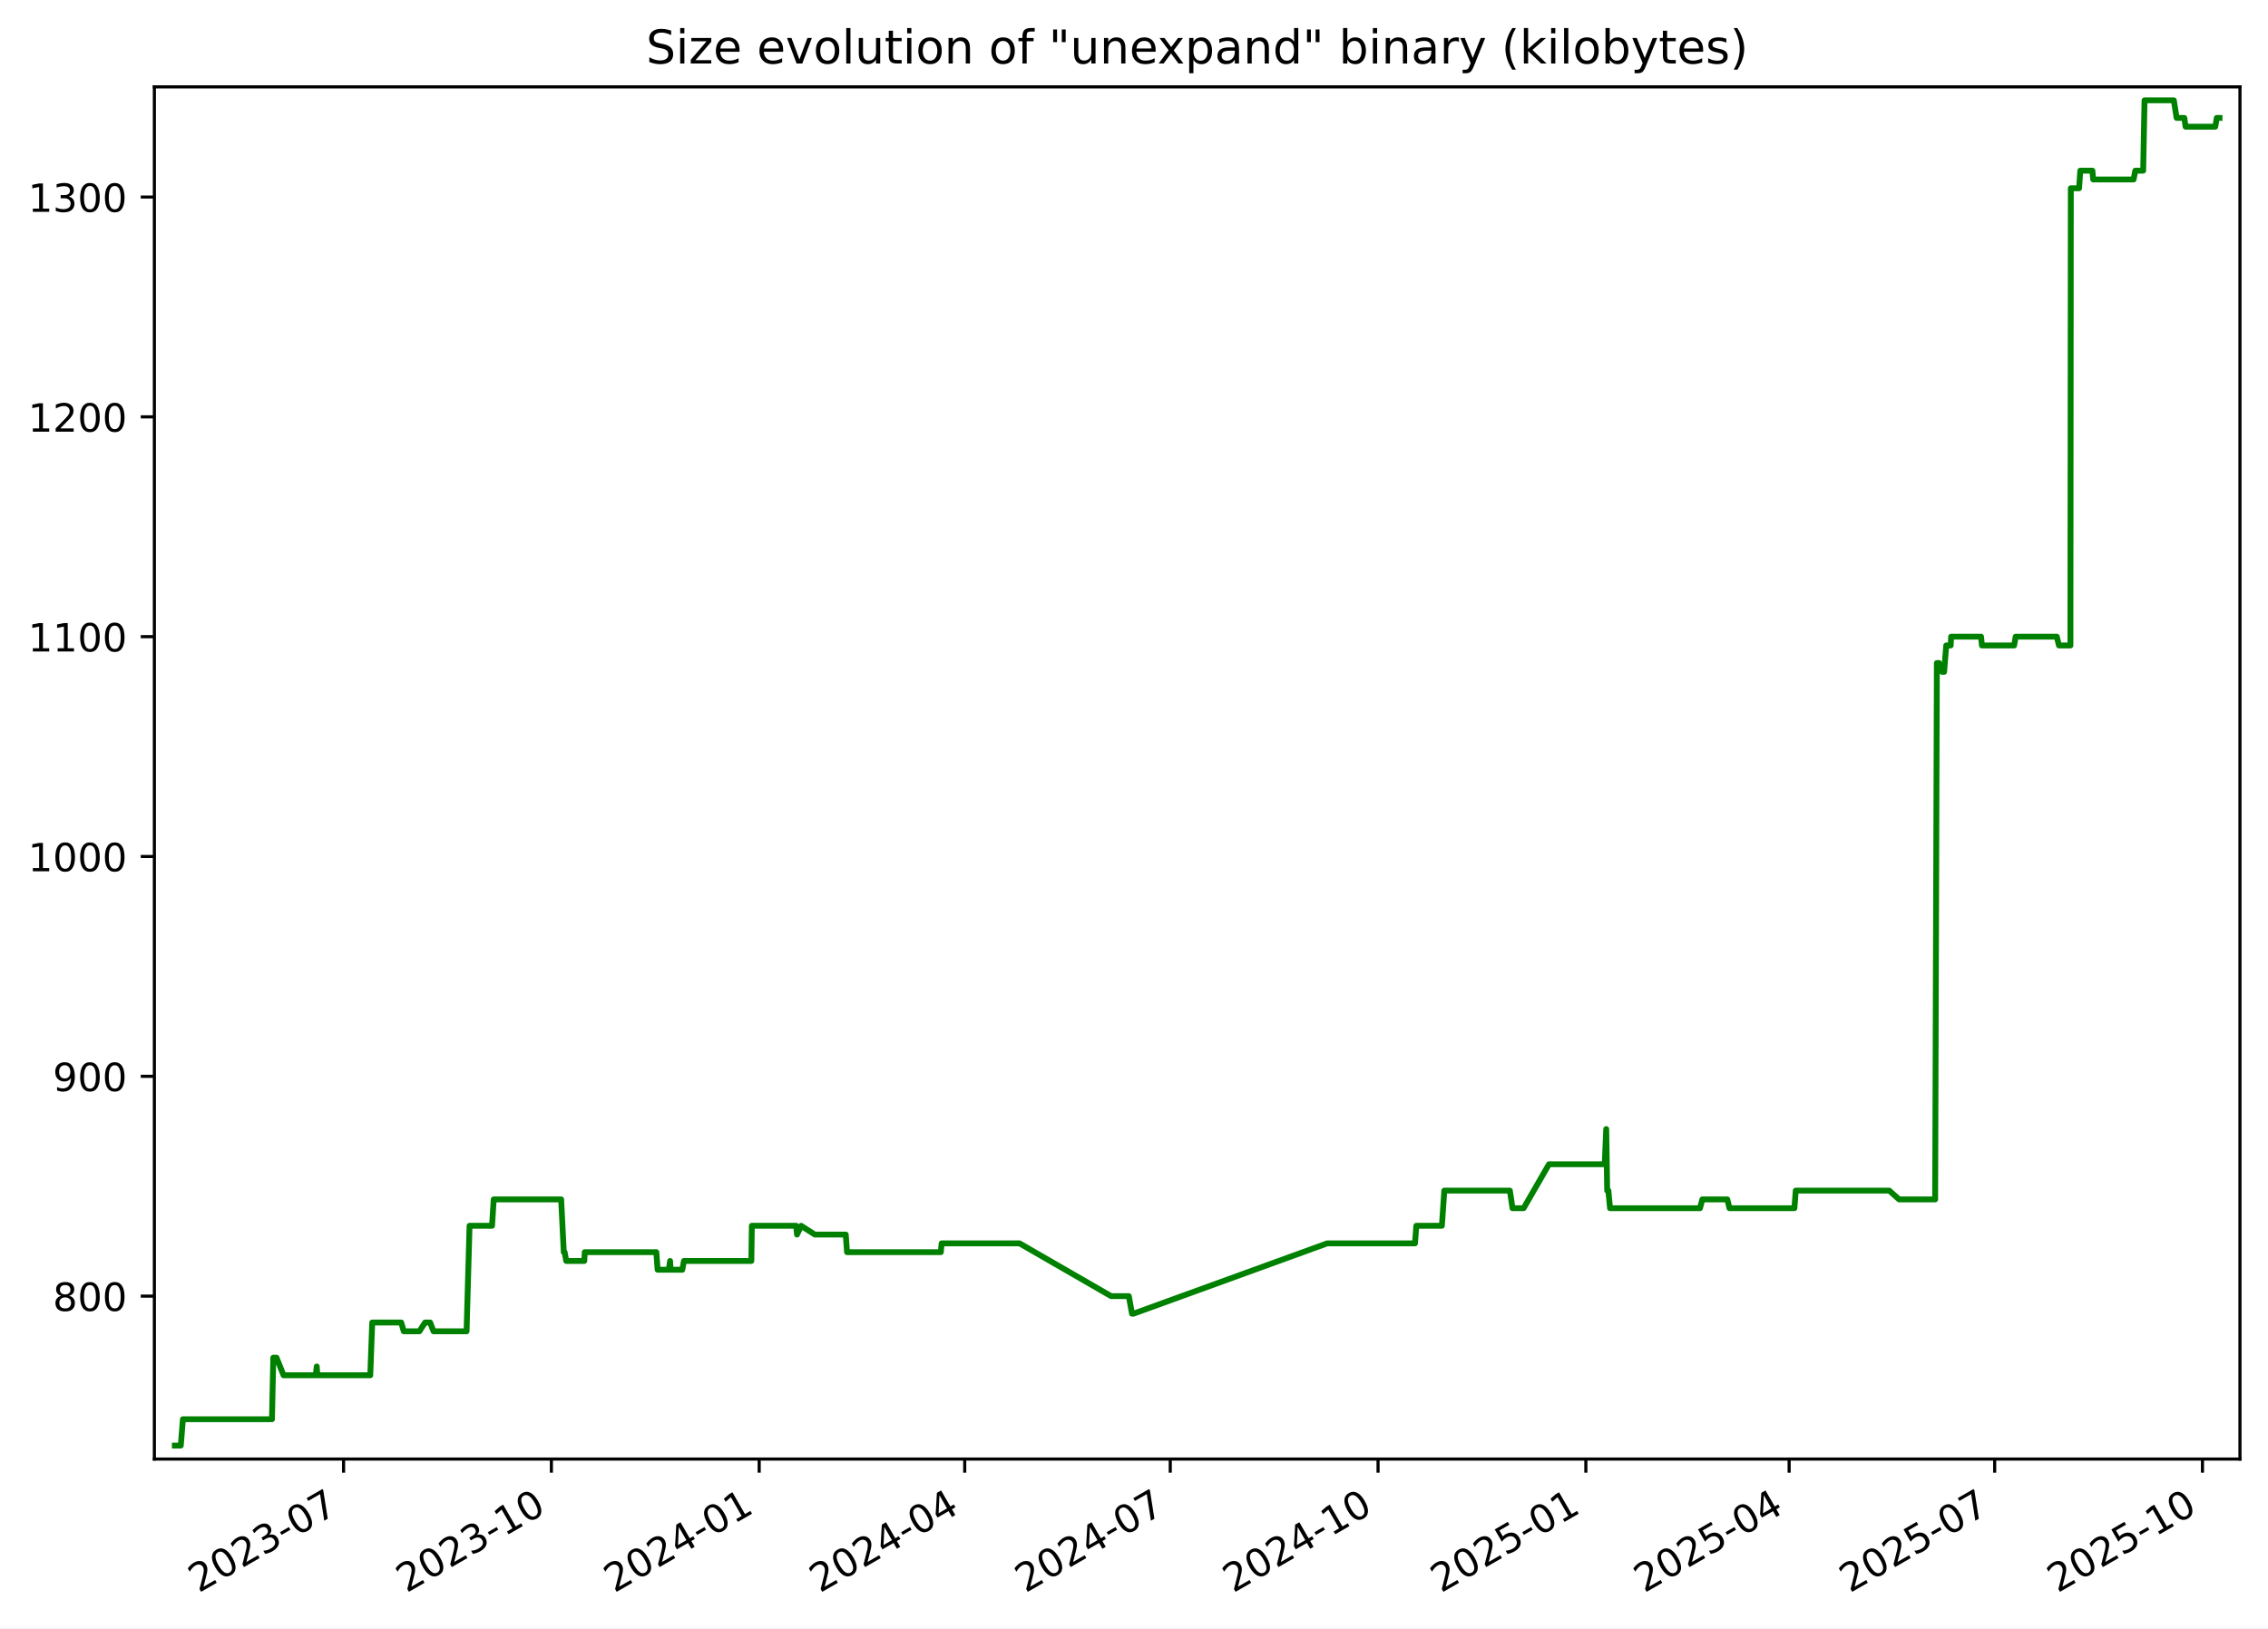
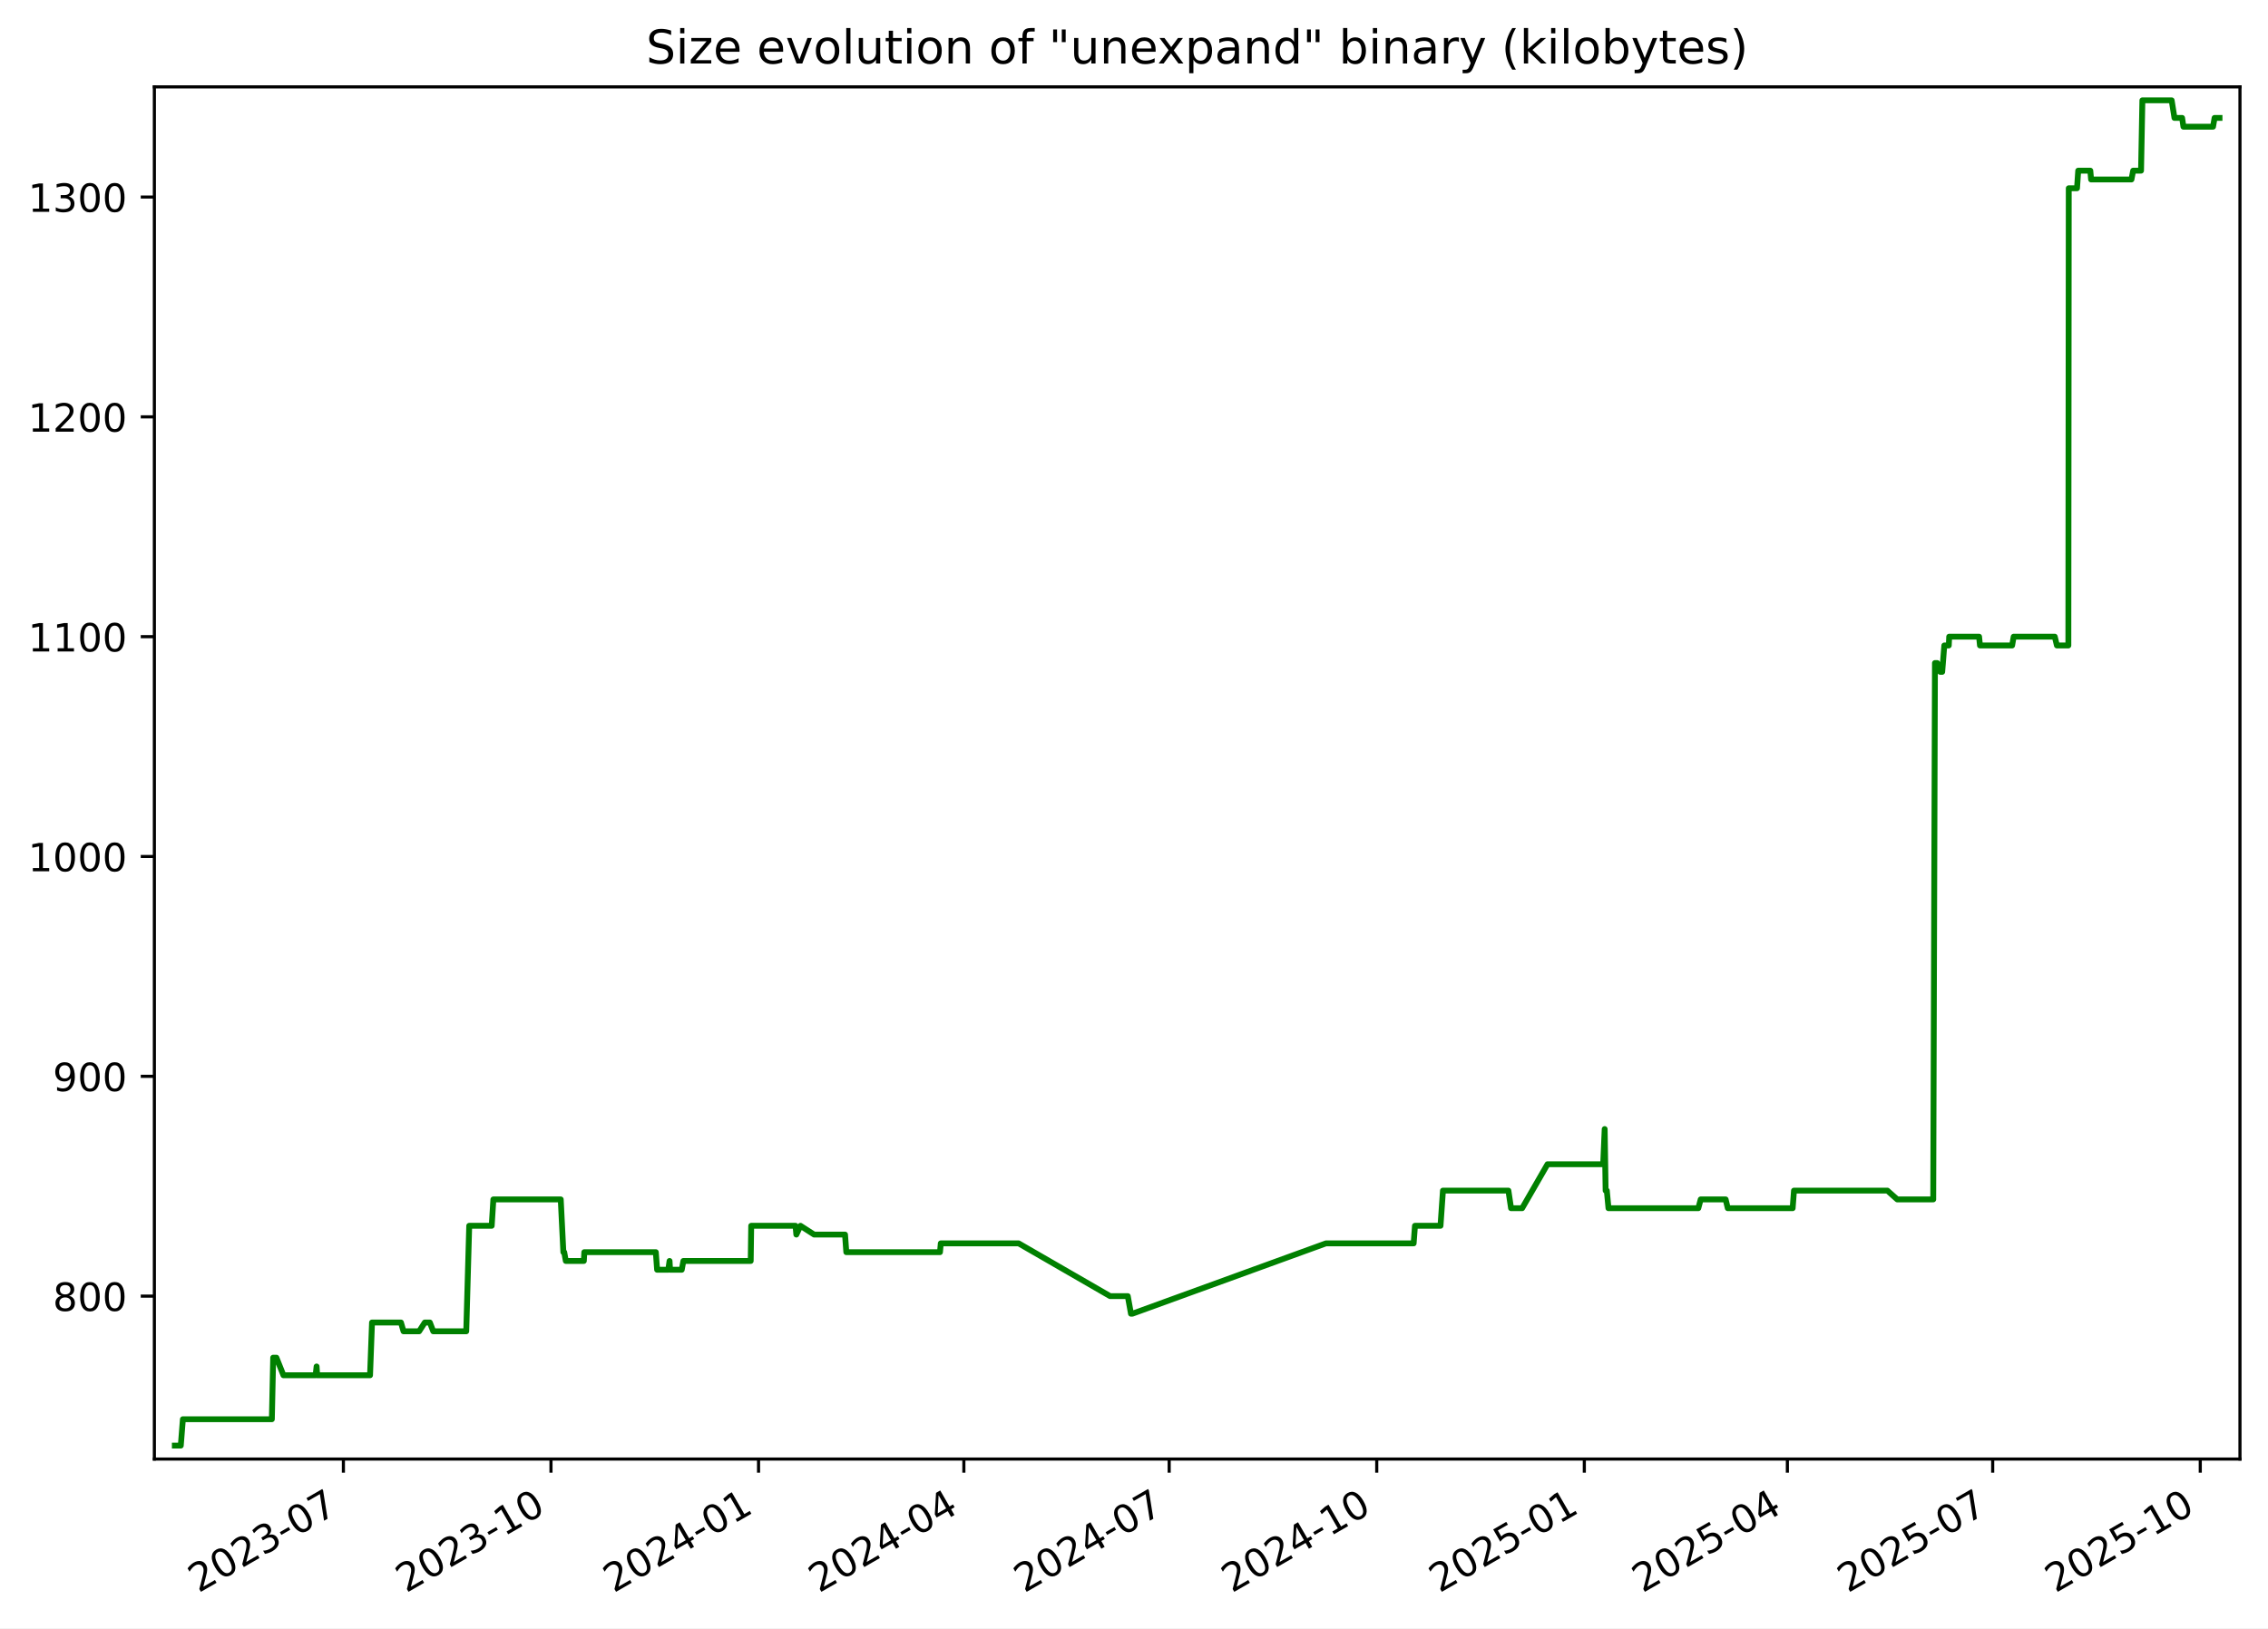
<svg xmlns="http://www.w3.org/2000/svg" xmlns:xlink="http://www.w3.org/1999/xlink" width="582.53pt" height="418.303pt" viewBox="0 0 582.53 418.303" version="1.1">
  <defs>
    <style type="text/css">*{stroke-linejoin: round; stroke-linecap: butt}</style>
  </defs>
  <g id="figure_1">
    <g id="patch_1">
      <path d="M -0 418.303  L 582.53 418.303  L 582.53 0  L -0 0  z " style="fill: #ffffff" />
    </g>
    <g id="axes_1">
      <g id="patch_2">
        <path d="M 39.65 374.83  L 575.33 374.83  L 575.33 22.318  L 39.65 22.318  z " style="fill: #ffffff" />
      </g>
      <g id="matplotlib.axis_1">
        <g id="xtick_1">
          <g id="line2d_1">
            <defs>
-               <path id="m9ba8801258" d="M 0 0  L 0 3.5  " style="stroke: #000000; stroke-width: 0.8" />
+               <path id="m46a019df5b" d="M 0 0  L 0 3.5  " style="stroke: #000000; stroke-width: 0.8" />
            </defs>
            <g>
-               <use xlink:href="#m9ba8801258" x="88.25" y="374.83" style="stroke: #000000; stroke-width: 0.8" />
+               <use xlink:href="#m46a019df5b" x="88.202" y="374.83" style="stroke: #000000; stroke-width: 0.8" />
            </g>
          </g>
          <g id="text_1">
-             <g transform="translate(51.0247 409.302) rotate(-30) scale(0.1 -0.1)">
+             <g transform="translate(50.97763 409.302) rotate(-30) scale(0.1 -0.1)">
              <defs>
                <path id="DejaVuSans-32" d="M 1228 531  L 3431 531  L 3431 0  L 469 0  L 469 531  Q 828 903 1448 1529  Q 2069 2156 2228 2338  Q 2531 2678 2651 2914  Q 2772 3150 2772 3378  Q 2772 3750 2511 3984  Q 2250 4219 1831 4219  Q 1534 4219 1204 4116  Q 875 4013 500 3803  L 500 4441  Q 881 4594 1212 4672  Q 1544 4750 1819 4750  Q 2544 4750 2975 4387  Q 3406 4025 3406 3419  Q 3406 3131 3298 2873  Q 3191 2616 2906 2266  Q 2828 2175 2409 1742  Q 1991 1309 1228 531  z " transform="scale(0.015625)" />
                <path id="DejaVuSans-30" d="M 2034 4250  Q 1547 4250 1301 3770  Q 1056 3291 1056 2328  Q 1056 1369 1301 889  Q 1547 409 2034 409  Q 2525 409 2770 889  Q 3016 1369 3016 2328  Q 3016 3291 2770 3770  Q 2525 4250 2034 4250  z M 2034 4750  Q 2819 4750 3233 4129  Q 3647 3509 3647 2328  Q 3647 1150 3233 529  Q 2819 -91 2034 -91  Q 1250 -91 836 529  Q 422 1150 422 2328  Q 422 3509 836 4129  Q 1250 4750 2034 4750  z " transform="scale(0.015625)" />
                <path id="DejaVuSans-33" d="M 2597 2516  Q 3050 2419 3304 2112  Q 3559 1806 3559 1356  Q 3559 666 3084 287  Q 2609 -91 1734 -91  Q 1441 -91 1130 -33  Q 819 25 488 141  L 488 750  Q 750 597 1062 519  Q 1375 441 1716 441  Q 2309 441 2620 675  Q 2931 909 2931 1356  Q 2931 1769 2642 2001  Q 2353 2234 1838 2234  L 1294 2234  L 1294 2753  L 1863 2753  Q 2328 2753 2575 2939  Q 2822 3125 2822 3475  Q 2822 3834 2567 4026  Q 2313 4219 1838 4219  Q 1578 4219 1281 4162  Q 984 4106 628 3988  L 628 4550  Q 988 4650 1302 4700  Q 1616 4750 1894 4750  Q 2613 4750 3031 4423  Q 3450 4097 3450 3541  Q 3450 3153 3228 2886  Q 3006 2619 2597 2516  z " transform="scale(0.015625)" />
                <path id="DejaVuSans-2d" d="M 313 2009  L 1997 2009  L 1997 1497  L 313 1497  L 313 2009  z " transform="scale(0.015625)" />
                <path id="DejaVuSans-37" d="M 525 4666  L 3525 4666  L 3525 4397  L 1831 0  L 1172 0  L 2766 4134  L 525 4134  L 525 4666  z " transform="scale(0.015625)" />
              </defs>
              <use xlink:href="#DejaVuSans-32" />
              <use xlink:href="#DejaVuSans-30" x="63.623" />
              <use xlink:href="#DejaVuSans-32" x="127.246" />
              <use xlink:href="#DejaVuSans-33" x="190.869" />
              <use xlink:href="#DejaVuSans-2d" x="254.492" />
              <use xlink:href="#DejaVuSans-30" x="290.576" />
              <use xlink:href="#DejaVuSans-37" x="354.199" />
            </g>
          </g>
        </g>
        <g id="xtick_2">
          <g id="line2d_2">
            <g>
-               <use xlink:href="#m9ba8801258" x="141.622" y="374.83" style="stroke: #000000; stroke-width: 0.8" />
+               <use xlink:href="#m46a019df5b" x="141.517" y="374.83" style="stroke: #000000; stroke-width: 0.8" />
            </g>
          </g>
          <g id="text_2">
-             <g transform="translate(104.3968 409.302) rotate(-30) scale(0.1 -0.1)">
+             <g transform="translate(104.2918 409.302) rotate(-30) scale(0.1 -0.1)">
              <defs>
                <path id="DejaVuSans-31" d="M 794 531  L 1825 531  L 1825 4091  L 703 3866  L 703 4441  L 1819 4666  L 2450 4666  L 2450 531  L 3481 531  L 3481 0  L 794 0  L 794 531  z " transform="scale(0.015625)" />
              </defs>
              <use xlink:href="#DejaVuSans-32" />
              <use xlink:href="#DejaVuSans-30" x="63.623" />
              <use xlink:href="#DejaVuSans-32" x="127.246" />
              <use xlink:href="#DejaVuSans-33" x="190.869" />
              <use xlink:href="#DejaVuSans-2d" x="254.492" />
              <use xlink:href="#DejaVuSans-31" x="290.576" />
              <use xlink:href="#DejaVuSans-30" x="354.199" />
            </g>
          </g>
        </g>
        <g id="xtick_3">
          <g id="line2d_3">
            <g>
-               <use xlink:href="#m9ba8801258" x="194.994" y="374.83" style="stroke: #000000; stroke-width: 0.8" />
+               <use xlink:href="#m46a019df5b" x="194.831" y="374.83" style="stroke: #000000; stroke-width: 0.8" />
            </g>
          </g>
          <g id="text_3">
-             <g transform="translate(157.7689 409.302) rotate(-30) scale(0.1 -0.1)">
+             <g transform="translate(157.6059 409.302) rotate(-30) scale(0.1 -0.1)">
              <defs>
                <path id="DejaVuSans-34" d="M 2419 4116  L 825 1625  L 2419 1625  L 2419 4116  z M 2253 4666  L 3047 4666  L 3047 1625  L 3713 1625  L 3713 1100  L 3047 1100  L 3047 0  L 2419 0  L 2419 1100  L 313 1100  L 313 1709  L 2253 4666  z " transform="scale(0.015625)" />
              </defs>
              <use xlink:href="#DejaVuSans-32" />
              <use xlink:href="#DejaVuSans-30" x="63.623" />
              <use xlink:href="#DejaVuSans-32" x="127.246" />
              <use xlink:href="#DejaVuSans-34" x="190.869" />
              <use xlink:href="#DejaVuSans-2d" x="254.492" />
              <use xlink:href="#DejaVuSans-30" x="290.576" />
              <use xlink:href="#DejaVuSans-31" x="354.199" />
            </g>
          </g>
        </g>
        <g id="xtick_4">
          <g id="line2d_4">
            <g>
-               <use xlink:href="#m9ba8801258" x="247.786" y="374.83" style="stroke: #000000; stroke-width: 0.8" />
+               <use xlink:href="#m46a019df5b" x="247.565" y="374.83" style="stroke: #000000; stroke-width: 0.8" />
            </g>
          </g>
          <g id="text_4">
-             <g transform="translate(210.5609 409.302) rotate(-30) scale(0.1 -0.1)">
+             <g transform="translate(210.3406 409.302) rotate(-30) scale(0.1 -0.1)">
              <use xlink:href="#DejaVuSans-32" />
              <use xlink:href="#DejaVuSans-30" x="63.623" />
              <use xlink:href="#DejaVuSans-32" x="127.246" />
              <use xlink:href="#DejaVuSans-34" x="190.869" />
              <use xlink:href="#DejaVuSans-2d" x="254.492" />
              <use xlink:href="#DejaVuSans-30" x="290.576" />
              <use xlink:href="#DejaVuSans-34" x="354.199" />
            </g>
          </g>
        </g>
        <g id="xtick_5">
          <g id="line2d_5">
            <g>
-               <use xlink:href="#m9ba8801258" x="300.578" y="374.83" style="stroke: #000000; stroke-width: 0.8" />
+               <use xlink:href="#m46a019df5b" x="300.3" y="374.83" style="stroke: #000000; stroke-width: 0.8" />
            </g>
          </g>
          <g id="text_5">
-             <g transform="translate(263.3528 409.302) rotate(-30) scale(0.1 -0.1)">
+             <g transform="translate(263.0752 409.302) rotate(-30) scale(0.1 -0.1)">
              <use xlink:href="#DejaVuSans-32" />
              <use xlink:href="#DejaVuSans-30" x="63.623" />
              <use xlink:href="#DejaVuSans-32" x="127.246" />
              <use xlink:href="#DejaVuSans-34" x="190.869" />
              <use xlink:href="#DejaVuSans-2d" x="254.492" />
              <use xlink:href="#DejaVuSans-30" x="290.576" />
              <use xlink:href="#DejaVuSans-37" x="354.199" />
            </g>
          </g>
        </g>
        <g id="xtick_6">
          <g id="line2d_6">
            <g>
-               <use xlink:href="#m9ba8801258" x="353.95" y="374.83" style="stroke: #000000; stroke-width: 0.8" />
+               <use xlink:href="#m46a019df5b" x="353.614" y="374.83" style="stroke: #000000; stroke-width: 0.8" />
            </g>
          </g>
          <g id="text_6">
-             <g transform="translate(316.7249 409.302) rotate(-30) scale(0.1 -0.1)">
+             <g transform="translate(316.3893 409.302) rotate(-30) scale(0.1 -0.1)">
              <use xlink:href="#DejaVuSans-32" />
              <use xlink:href="#DejaVuSans-30" x="63.623" />
              <use xlink:href="#DejaVuSans-32" x="127.246" />
              <use xlink:href="#DejaVuSans-34" x="190.869" />
              <use xlink:href="#DejaVuSans-2d" x="254.492" />
              <use xlink:href="#DejaVuSans-31" x="290.576" />
              <use xlink:href="#DejaVuSans-30" x="354.199" />
            </g>
          </g>
        </g>
        <g id="xtick_7">
          <g id="line2d_7">
            <g>
-               <use xlink:href="#m9ba8801258" x="407.322" y="374.83" style="stroke: #000000; stroke-width: 0.8" />
+               <use xlink:href="#m46a019df5b" x="406.928" y="374.83" style="stroke: #000000; stroke-width: 0.8" />
            </g>
          </g>
          <g id="text_7">
-             <g transform="translate(370.097 409.302) rotate(-30) scale(0.1 -0.1)">
+             <g transform="translate(369.7035 409.302) rotate(-30) scale(0.1 -0.1)">
              <defs>
                <path id="DejaVuSans-35" d="M 691 4666  L 3169 4666  L 3169 4134  L 1269 4134  L 1269 2991  Q 1406 3038 1543 3061  Q 1681 3084 1819 3084  Q 2600 3084 3056 2656  Q 3513 2228 3513 1497  Q 3513 744 3044 326  Q 2575 -91 1722 -91  Q 1428 -91 1123 -41  Q 819 9 494 109  L 494 744  Q 775 591 1075 516  Q 1375 441 1709 441  Q 2250 441 2565 725  Q 2881 1009 2881 1497  Q 2881 1984 2565 2268  Q 2250 2553 1709 2553  Q 1456 2553 1204 2497  Q 953 2441 691 2322  L 691 4666  z " transform="scale(0.015625)" />
              </defs>
              <use xlink:href="#DejaVuSans-32" />
              <use xlink:href="#DejaVuSans-30" x="63.623" />
              <use xlink:href="#DejaVuSans-32" x="127.246" />
              <use xlink:href="#DejaVuSans-35" x="190.869" />
              <use xlink:href="#DejaVuSans-2d" x="254.492" />
              <use xlink:href="#DejaVuSans-30" x="290.576" />
              <use xlink:href="#DejaVuSans-31" x="354.199" />
            </g>
          </g>
        </g>
        <g id="xtick_8">
          <g id="line2d_8">
            <g>
-               <use xlink:href="#m9ba8801258" x="459.534" y="374.83" style="stroke: #000000; stroke-width: 0.8" />
+               <use xlink:href="#m46a019df5b" x="459.083" y="374.83" style="stroke: #000000; stroke-width: 0.8" />
            </g>
          </g>
          <g id="text_8">
-             <g transform="translate(422.3088 409.302) rotate(-30) scale(0.1 -0.1)">
+             <g transform="translate(421.8586 409.302) rotate(-30) scale(0.1 -0.1)">
              <use xlink:href="#DejaVuSans-32" />
              <use xlink:href="#DejaVuSans-30" x="63.623" />
              <use xlink:href="#DejaVuSans-32" x="127.246" />
              <use xlink:href="#DejaVuSans-35" x="190.869" />
              <use xlink:href="#DejaVuSans-2d" x="254.492" />
              <use xlink:href="#DejaVuSans-30" x="290.576" />
              <use xlink:href="#DejaVuSans-34" x="354.199" />
            </g>
          </g>
        </g>
        <g id="xtick_9">
          <g id="line2d_9">
            <g>
-               <use xlink:href="#m9ba8801258" x="512.326" y="374.83" style="stroke: #000000; stroke-width: 0.8" />
+               <use xlink:href="#m46a019df5b" x="511.818" y="374.83" style="stroke: #000000; stroke-width: 0.8" />
            </g>
          </g>
          <g id="text_9">
-             <g transform="translate(475.1008 409.302) rotate(-30) scale(0.1 -0.1)">
+             <g transform="translate(474.5933 409.302) rotate(-30) scale(0.1 -0.1)">
              <use xlink:href="#DejaVuSans-32" />
              <use xlink:href="#DejaVuSans-30" x="63.623" />
              <use xlink:href="#DejaVuSans-32" x="127.246" />
              <use xlink:href="#DejaVuSans-35" x="190.869" />
              <use xlink:href="#DejaVuSans-2d" x="254.492" />
              <use xlink:href="#DejaVuSans-30" x="290.576" />
              <use xlink:href="#DejaVuSans-37" x="354.199" />
            </g>
          </g>
        </g>
        <g id="xtick_10">
          <g id="line2d_10">
            <g>
-               <use xlink:href="#m9ba8801258" x="565.698" y="374.83" style="stroke: #000000; stroke-width: 0.8" />
+               <use xlink:href="#m46a019df5b" x="565.132" y="374.83" style="stroke: #000000; stroke-width: 0.8" />
            </g>
          </g>
          <g id="text_10">
-             <g transform="translate(528.4729 409.302) rotate(-30) scale(0.1 -0.1)">
+             <g transform="translate(527.9074 409.302) rotate(-30) scale(0.1 -0.1)">
              <use xlink:href="#DejaVuSans-32" />
              <use xlink:href="#DejaVuSans-30" x="63.623" />
              <use xlink:href="#DejaVuSans-32" x="127.246" />
              <use xlink:href="#DejaVuSans-35" x="190.869" />
              <use xlink:href="#DejaVuSans-2d" x="254.492" />
              <use xlink:href="#DejaVuSans-31" x="290.576" />
              <use xlink:href="#DejaVuSans-30" x="354.199" />
            </g>
          </g>
        </g>
      </g>
      <g id="matplotlib.axis_2">
        <g id="ytick_1">
          <g id="line2d_11">
            <defs>
-               <path id="me0b37346ae" d="M 0 0  L -3.5 0  " style="stroke: #000000; stroke-width: 0.8" />
+               <path id="m6bc54835d4" d="M 0 0  L -3.5 0  " style="stroke: #000000; stroke-width: 0.8" />
            </defs>
            <g>
-               <use xlink:href="#me0b37346ae" x="39.65" y="332.974" style="stroke: #000000; stroke-width: 0.8" />
+               <use xlink:href="#m6bc54835d4" x="39.65" y="332.974" style="stroke: #000000; stroke-width: 0.8" />
            </g>
          </g>
          <g id="text_11">
            <g transform="translate(13.5625 336.7733) scale(0.1 -0.1)">
              <defs>
                <path id="DejaVuSans-38" d="M 2034 2216  Q 1584 2216 1326 1975  Q 1069 1734 1069 1313  Q 1069 891 1326 650  Q 1584 409 2034 409  Q 2484 409 2743 651  Q 3003 894 3003 1313  Q 3003 1734 2745 1975  Q 2488 2216 2034 2216  z M 1403 2484  Q 997 2584 770 2862  Q 544 3141 544 3541  Q 544 4100 942 4425  Q 1341 4750 2034 4750  Q 2731 4750 3128 4425  Q 3525 4100 3525 3541  Q 3525 3141 3298 2862  Q 3072 2584 2669 2484  Q 3125 2378 3379 2068  Q 3634 1759 3634 1313  Q 3634 634 3220 271  Q 2806 -91 2034 -91  Q 1263 -91 848 271  Q 434 634 434 1313  Q 434 1759 690 2068  Q 947 2378 1403 2484  z M 1172 3481  Q 1172 3119 1398 2916  Q 1625 2713 2034 2713  Q 2441 2713 2670 2916  Q 2900 3119 2900 3481  Q 2900 3844 2670 4047  Q 2441 4250 2034 4250  Q 1625 4250 1398 4047  Q 1172 3844 1172 3481  z " transform="scale(0.015625)" />
              </defs>
              <use xlink:href="#DejaVuSans-38" />
              <use xlink:href="#DejaVuSans-30" x="63.623" />
              <use xlink:href="#DejaVuSans-30" x="127.246" />
            </g>
          </g>
        </g>
        <g id="ytick_2">
          <g id="line2d_12">
            <g>
-               <use xlink:href="#me0b37346ae" x="39.65" y="276.504" style="stroke: #000000; stroke-width: 0.8" />
+               <use xlink:href="#m6bc54835d4" x="39.65" y="276.504" style="stroke: #000000; stroke-width: 0.8" />
            </g>
          </g>
          <g id="text_12">
            <g transform="translate(13.5625 280.3028) scale(0.1 -0.1)">
              <defs>
                <path id="DejaVuSans-39" d="M 703 97  L 703 672  Q 941 559 1184 500  Q 1428 441 1663 441  Q 2288 441 2617 861  Q 2947 1281 2994 2138  Q 2813 1869 2534 1725  Q 2256 1581 1919 1581  Q 1219 1581 811 2004  Q 403 2428 403 3163  Q 403 3881 828 4315  Q 1253 4750 1959 4750  Q 2769 4750 3195 4129  Q 3622 3509 3622 2328  Q 3622 1225 3098 567  Q 2575 -91 1691 -91  Q 1453 -91 1209 -44  Q 966 3 703 97  z M 1959 2075  Q 2384 2075 2632 2365  Q 2881 2656 2881 3163  Q 2881 3666 2632 3958  Q 2384 4250 1959 4250  Q 1534 4250 1286 3958  Q 1038 3666 1038 3163  Q 1038 2656 1286 2365  Q 1534 2075 1959 2075  z " transform="scale(0.015625)" />
              </defs>
              <use xlink:href="#DejaVuSans-39" />
              <use xlink:href="#DejaVuSans-30" x="63.623" />
              <use xlink:href="#DejaVuSans-30" x="127.246" />
            </g>
          </g>
        </g>
        <g id="ytick_3">
          <g id="line2d_13">
            <g>
-               <use xlink:href="#me0b37346ae" x="39.65" y="220.033" style="stroke: #000000; stroke-width: 0.8" />
+               <use xlink:href="#m6bc54835d4" x="39.65" y="220.033" style="stroke: #000000; stroke-width: 0.8" />
            </g>
          </g>
          <g id="text_13">
            <g transform="translate(7.2 223.8322) scale(0.1 -0.1)">
              <use xlink:href="#DejaVuSans-31" />
              <use xlink:href="#DejaVuSans-30" x="63.623" />
              <use xlink:href="#DejaVuSans-30" x="127.246" />
              <use xlink:href="#DejaVuSans-30" x="190.869" />
            </g>
          </g>
        </g>
        <g id="ytick_4">
          <g id="line2d_14">
            <g>
-               <use xlink:href="#me0b37346ae" x="39.65" y="163.562" style="stroke: #000000; stroke-width: 0.8" />
+               <use xlink:href="#m6bc54835d4" x="39.65" y="163.562" style="stroke: #000000; stroke-width: 0.8" />
            </g>
          </g>
          <g id="text_14">
            <g transform="translate(7.2 167.3616) scale(0.1 -0.1)">
              <use xlink:href="#DejaVuSans-31" />
              <use xlink:href="#DejaVuSans-31" x="63.623" />
              <use xlink:href="#DejaVuSans-30" x="127.246" />
              <use xlink:href="#DejaVuSans-30" x="190.869" />
            </g>
          </g>
        </g>
        <g id="ytick_5">
          <g id="line2d_15">
            <g>
-               <use xlink:href="#me0b37346ae" x="39.65" y="107.092" style="stroke: #000000; stroke-width: 0.8" />
+               <use xlink:href="#m6bc54835d4" x="39.65" y="107.092" style="stroke: #000000; stroke-width: 0.8" />
            </g>
          </g>
          <g id="text_15">
            <g transform="translate(7.2 110.891) scale(0.1 -0.1)">
              <use xlink:href="#DejaVuSans-31" />
              <use xlink:href="#DejaVuSans-32" x="63.623" />
              <use xlink:href="#DejaVuSans-30" x="127.246" />
              <use xlink:href="#DejaVuSans-30" x="190.869" />
            </g>
          </g>
        </g>
        <g id="ytick_6">
          <g id="line2d_16">
            <g>
-               <use xlink:href="#me0b37346ae" x="39.65" y="50.621" style="stroke: #000000; stroke-width: 0.8" />
+               <use xlink:href="#m6bc54835d4" x="39.65" y="50.621" style="stroke: #000000; stroke-width: 0.8" />
            </g>
          </g>
          <g id="text_16">
            <g transform="translate(7.2 54.4204) scale(0.1 -0.1)">
              <use xlink:href="#DejaVuSans-31" />
              <use xlink:href="#DejaVuSans-33" x="63.623" />
              <use xlink:href="#DejaVuSans-30" x="127.246" />
              <use xlink:href="#DejaVuSans-30" x="190.869" />
            </g>
          </g>
        </g>
      </g>
      <g id="line2d_17">
-         <path d="M 44.902 371.374  L 46.437 371.374  L 46.975 364.598  L 69.855 364.598  L 70.195 348.786  L 71.024 348.786  L 72.832 353.304  L 81.109 353.304  L 81.355 351.045  L 81.502 353.304  L 95.101 353.304  L 95.606 339.751  L 103.048 339.751  L 103.706 342.009  L 107.721 342.009  L 109.178 339.751  L 110.48 339.751  L 111.35 342.009  L 119.837 342.009  L 120.601 314.904  L 126.382 314.904  L 126.808 308.127  L 144.134 308.127  L 144.806 321.68  L 145.027 321.68  L 145.435 323.939  L 150.073 323.939  L 150.192 321.68  L 168.58 321.68  L 168.912 326.198  L 171.783 326.198  L 172.11 323.939  L 172.238 326.198  L 175.246 326.198  L 175.668 323.939  L 192.981 323.939  L 193.106 314.904  L 204.503 314.904  L 204.711 317.162  L 205.775 314.904  L 209.291 317.162  L 217.233 317.162  L 217.559 321.68  L 241.647 321.68  L 241.854 319.421  L 261.872 319.421  L 285.385 332.974  L 289.935 332.974  L 290.753 337.492  L 291.106 337.492  L 340.888 319.421  L 363.438 319.421  L 363.776 314.904  L 370.343 314.904  L 370.971 305.868  L 387.802 305.868  L 388.483 310.386  L 391.339 310.386  L 397.855 299.092  L 412.169 299.092  L 412.556 290.056  L 412.799 305.868  L 413.107 305.868  L 413.535 310.386  L 436.635 310.386  L 437.244 308.127  L 443.66 308.127  L 444.206 310.386  L 460.891 310.386  L 461.232 305.868  L 485.247 305.868  L 487.782 308.127  L 497.04 308.127  L 497.48 170.339  L 498.066 170.339  L 498.84 172.598  L 499.344 172.598  L 499.884 165.821  L 501.036 165.821  L 501.141 163.562  L 508.829 163.562  L 509.053 165.821  L 517.322 165.821  L 517.72 163.562  L 528.287 163.562  L 528.835 165.821  L 531.782 165.821  L 531.885 48.362  L 534.01 48.362  L 534.315 43.845  L 537.428 43.845  L 537.626 46.104  L 548.006 46.104  L 548.445 43.845  L 550.471 43.845  L 550.816 25.774  L 558.344 25.774  L 559.064 30.292  L 561.031 30.292  L 561.368 32.551  L 568.982 32.551  L 569.379 30.292  L 570.078 30.292  L 570.078 30.292  " clip-path="url(#p0ac2ab995e)" style="fill: none; stroke: #008000; stroke-width: 1.5; stroke-linecap: square" />
+         <path d="M 44.902 371.374  L 46.436 371.374  L 46.972 364.598  L 69.828 364.598  L 70.167 348.786  L 70.995 348.786  L 72.802 353.304  L 81.07 353.304  L 81.316 351.045  L 81.463 353.304  L 95.046 353.304  L 95.551 339.751  L 102.984 339.751  L 103.642 342.009  L 107.653 342.009  L 109.108 339.751  L 110.408 339.751  L 111.277 342.009  L 119.755 342.009  L 120.518 314.904  L 126.293 314.904  L 126.719 308.127  L 144.026 308.127  L 144.698 321.68  L 144.918 321.68  L 145.326 323.939  L 149.959 323.939  L 150.078 321.68  L 168.445 321.68  L 168.777 326.198  L 171.646 326.198  L 171.972 323.939  L 172.1 326.198  L 175.105 326.198  L 175.526 323.939  L 192.82 323.939  L 192.945 314.904  L 204.329 314.904  L 204.538 317.162  L 205.6 314.904  L 209.112 317.162  L 217.046 317.162  L 217.372 321.68  L 241.434 321.68  L 241.64 319.421  L 261.636 319.421  L 285.124 332.974  L 289.669 332.974  L 290.486 337.492  L 290.838 337.492  L 340.567 319.421  L 363.093 319.421  L 363.43 314.904  L 369.99 314.904  L 370.617 305.868  L 387.429 305.868  L 388.109 310.386  L 390.963 310.386  L 397.472 299.092  L 411.77 299.092  L 412.157 290.056  L 412.4 305.868  L 412.708 305.868  L 413.135 310.386  L 436.209 310.386  L 436.818 308.127  L 443.227 308.127  L 443.772 310.386  L 460.439 310.386  L 460.78 305.868  L 484.769 305.868  L 487.301 308.127  L 496.549 308.127  L 496.989 170.339  L 497.574 170.339  L 498.347 172.598  L 498.851 172.598  L 499.39 165.821  L 500.54 165.821  L 500.646 163.562  L 508.325 163.562  L 508.549 165.821  L 516.809 165.821  L 517.207 163.562  L 527.762 163.562  L 528.31 165.821  L 531.253 165.821  L 531.356 48.362  L 533.478 48.362  L 533.784 43.845  L 536.893 43.845  L 537.091 46.104  L 547.459 46.104  L 547.898 43.845  L 549.922 43.845  L 550.266 25.774  L 557.787 25.774  L 558.506 30.292  L 560.471 30.292  L 560.808 32.551  L 568.413 32.551  L 568.81 30.292  L 570.078 30.292  L 570.078 30.292  " clip-path="url(#p544e1eca24)" style="fill: none; stroke: #008000; stroke-width: 1.5; stroke-linecap: square" />
      </g>
      <g id="patch_3">
        <path d="M 39.65 374.83  L 39.65 22.318  " style="fill: none; stroke: #000000; stroke-width: 0.8; stroke-linejoin: miter; stroke-linecap: square" />
      </g>
      <g id="patch_4">
        <path d="M 575.33 374.83  L 575.33 22.318  " style="fill: none; stroke: #000000; stroke-width: 0.8; stroke-linejoin: miter; stroke-linecap: square" />
      </g>
      <g id="patch_5">
        <path d="M 39.65 374.83  L 575.33 374.83  " style="fill: none; stroke: #000000; stroke-width: 0.8; stroke-linejoin: miter; stroke-linecap: square" />
      </g>
      <g id="patch_6">
        <path d="M 39.65 22.318  L 575.33 22.318  " style="fill: none; stroke: #000000; stroke-width: 0.8; stroke-linejoin: miter; stroke-linecap: square" />
      </g>
      <g id="text_17">
        <g transform="translate(165.9538 16.31812) scale(0.12 -0.12)">
          <defs>
            <path id="DejaVuSans-53" d="M 3425 4513  L 3425 3897  Q 3066 4069 2747 4153  Q 2428 4238 2131 4238  Q 1616 4238 1336 4038  Q 1056 3838 1056 3469  Q 1056 3159 1242 3001  Q 1428 2844 1947 2747  L 2328 2669  Q 3034 2534 3370 2195  Q 3706 1856 3706 1288  Q 3706 609 3251 259  Q 2797 -91 1919 -91  Q 1588 -91 1214 -16  Q 841 59 441 206  L 441 856  Q 825 641 1194 531  Q 1563 422 1919 422  Q 2459 422 2753 634  Q 3047 847 3047 1241  Q 3047 1584 2836 1778  Q 2625 1972 2144 2069  L 1759 2144  Q 1053 2284 737 2584  Q 422 2884 422 3419  Q 422 4038 858 4394  Q 1294 4750 2059 4750  Q 2388 4750 2728 4690  Q 3069 4631 3425 4513  z " transform="scale(0.015625)" />
            <path id="DejaVuSans-69" d="M 603 3500  L 1178 3500  L 1178 0  L 603 0  L 603 3500  z M 603 4863  L 1178 4863  L 1178 4134  L 603 4134  L 603 4863  z " transform="scale(0.015625)" />
            <path id="DejaVuSans-7a" d="M 353 3500  L 3084 3500  L 3084 2975  L 922 459  L 3084 459  L 3084 0  L 275 0  L 275 525  L 2438 3041  L 353 3041  L 353 3500  z " transform="scale(0.015625)" />
            <path id="DejaVuSans-65" d="M 3597 1894  L 3597 1613  L 953 1613  Q 991 1019 1311 708  Q 1631 397 2203 397  Q 2534 397 2845 478  Q 3156 559 3463 722  L 3463 178  Q 3153 47 2828 -22  Q 2503 -91 2169 -91  Q 1331 -91 842 396  Q 353 884 353 1716  Q 353 2575 817 3079  Q 1281 3584 2069 3584  Q 2775 3584 3186 3129  Q 3597 2675 3597 1894  z M 3022 2063  Q 3016 2534 2758 2815  Q 2500 3097 2075 3097  Q 1594 3097 1305 2825  Q 1016 2553 972 2059  L 3022 2063  z " transform="scale(0.015625)" />
            <path id="DejaVuSans-20" transform="scale(0.015625)" />
            <path id="DejaVuSans-76" d="M 191 3500  L 800 3500  L 1894 563  L 2988 3500  L 3597 3500  L 2284 0  L 1503 0  L 191 3500  z " transform="scale(0.015625)" />
            <path id="DejaVuSans-6f" d="M 1959 3097  Q 1497 3097 1228 2736  Q 959 2375 959 1747  Q 959 1119 1226 758  Q 1494 397 1959 397  Q 2419 397 2687 759  Q 2956 1122 2956 1747  Q 2956 2369 2687 2733  Q 2419 3097 1959 3097  z M 1959 3584  Q 2709 3584 3137 3096  Q 3566 2609 3566 1747  Q 3566 888 3137 398  Q 2709 -91 1959 -91  Q 1206 -91 779 398  Q 353 888 353 1747  Q 353 2609 779 3096  Q 1206 3584 1959 3584  z " transform="scale(0.015625)" />
            <path id="DejaVuSans-6c" d="M 603 4863  L 1178 4863  L 1178 0  L 603 0  L 603 4863  z " transform="scale(0.015625)" />
            <path id="DejaVuSans-75" d="M 544 1381  L 544 3500  L 1119 3500  L 1119 1403  Q 1119 906 1312 657  Q 1506 409 1894 409  Q 2359 409 2629 706  Q 2900 1003 2900 1516  L 2900 3500  L 3475 3500  L 3475 0  L 2900 0  L 2900 538  Q 2691 219 2414 64  Q 2138 -91 1772 -91  Q 1169 -91 856 284  Q 544 659 544 1381  z M 1991 3584  L 1991 3584  z " transform="scale(0.015625)" />
            <path id="DejaVuSans-74" d="M 1172 4494  L 1172 3500  L 2356 3500  L 2356 3053  L 1172 3053  L 1172 1153  Q 1172 725 1289 603  Q 1406 481 1766 481  L 2356 481  L 2356 0  L 1766 0  Q 1100 0 847 248  Q 594 497 594 1153  L 594 3053  L 172 3053  L 172 3500  L 594 3500  L 594 4494  L 1172 4494  z " transform="scale(0.015625)" />
            <path id="DejaVuSans-6e" d="M 3513 2113  L 3513 0  L 2938 0  L 2938 2094  Q 2938 2591 2744 2837  Q 2550 3084 2163 3084  Q 1697 3084 1428 2787  Q 1159 2491 1159 1978  L 1159 0  L 581 0  L 581 3500  L 1159 3500  L 1159 2956  Q 1366 3272 1645 3428  Q 1925 3584 2291 3584  Q 2894 3584 3203 3211  Q 3513 2838 3513 2113  z " transform="scale(0.015625)" />
            <path id="DejaVuSans-66" d="M 2375 4863  L 2375 4384  L 1825 4384  Q 1516 4384 1395 4259  Q 1275 4134 1275 3809  L 1275 3500  L 2222 3500  L 2222 3053  L 1275 3053  L 1275 0  L 697 0  L 697 3053  L 147 3053  L 147 3500  L 697 3500  L 697 3744  Q 697 4328 969 4595  Q 1241 4863 1831 4863  L 2375 4863  z " transform="scale(0.015625)" />
            <path id="DejaVuSans-22" d="M 1147 4666  L 1147 2931  L 616 2931  L 616 4666  L 1147 4666  z M 2328 4666  L 2328 2931  L 1797 2931  L 1797 4666  L 2328 4666  z " transform="scale(0.015625)" />
            <path id="DejaVuSans-78" d="M 3513 3500  L 2247 1797  L 3578 0  L 2900 0  L 1881 1375  L 863 0  L 184 0  L 1544 1831  L 300 3500  L 978 3500  L 1906 2253  L 2834 3500  L 3513 3500  z " transform="scale(0.015625)" />
            <path id="DejaVuSans-70" d="M 1159 525  L 1159 -1331  L 581 -1331  L 581 3500  L 1159 3500  L 1159 2969  Q 1341 3281 1617 3432  Q 1894 3584 2278 3584  Q 2916 3584 3314 3078  Q 3713 2572 3713 1747  Q 3713 922 3314 415  Q 2916 -91 2278 -91  Q 1894 -91 1617 61  Q 1341 213 1159 525  z M 3116 1747  Q 3116 2381 2855 2742  Q 2594 3103 2138 3103  Q 1681 3103 1420 2742  Q 1159 2381 1159 1747  Q 1159 1113 1420 752  Q 1681 391 2138 391  Q 2594 391 2855 752  Q 3116 1113 3116 1747  z " transform="scale(0.015625)" />
            <path id="DejaVuSans-61" d="M 2194 1759  Q 1497 1759 1228 1600  Q 959 1441 959 1056  Q 959 750 1161 570  Q 1363 391 1709 391  Q 2188 391 2477 730  Q 2766 1069 2766 1631  L 2766 1759  L 2194 1759  z M 3341 1997  L 3341 0  L 2766 0  L 2766 531  Q 2569 213 2275 61  Q 1981 -91 1556 -91  Q 1019 -91 701 211  Q 384 513 384 1019  Q 384 1609 779 1909  Q 1175 2209 1959 2209  L 2766 2209  L 2766 2266  Q 2766 2663 2505 2880  Q 2244 3097 1772 3097  Q 1472 3097 1187 3025  Q 903 2953 641 2809  L 641 3341  Q 956 3463 1253 3523  Q 1550 3584 1831 3584  Q 2591 3584 2966 3190  Q 3341 2797 3341 1997  z " transform="scale(0.015625)" />
            <path id="DejaVuSans-64" d="M 2906 2969  L 2906 4863  L 3481 4863  L 3481 0  L 2906 0  L 2906 525  Q 2725 213 2448 61  Q 2172 -91 1784 -91  Q 1150 -91 751 415  Q 353 922 353 1747  Q 353 2572 751 3078  Q 1150 3584 1784 3584  Q 2172 3584 2448 3432  Q 2725 3281 2906 2969  z M 947 1747  Q 947 1113 1208 752  Q 1469 391 1925 391  Q 2381 391 2643 752  Q 2906 1113 2906 1747  Q 2906 2381 2643 2742  Q 2381 3103 1925 3103  Q 1469 3103 1208 2742  Q 947 2381 947 1747  z " transform="scale(0.015625)" />
            <path id="DejaVuSans-62" d="M 3116 1747  Q 3116 2381 2855 2742  Q 2594 3103 2138 3103  Q 1681 3103 1420 2742  Q 1159 2381 1159 1747  Q 1159 1113 1420 752  Q 1681 391 2138 391  Q 2594 391 2855 752  Q 3116 1113 3116 1747  z M 1159 2969  Q 1341 3281 1617 3432  Q 1894 3584 2278 3584  Q 2916 3584 3314 3078  Q 3713 2572 3713 1747  Q 3713 922 3314 415  Q 2916 -91 2278 -91  Q 1894 -91 1617 61  Q 1341 213 1159 525  L 1159 0  L 581 0  L 581 4863  L 1159 4863  L 1159 2969  z " transform="scale(0.015625)" />
            <path id="DejaVuSans-72" d="M 2631 2963  Q 2534 3019 2420 3045  Q 2306 3072 2169 3072  Q 1681 3072 1420 2755  Q 1159 2438 1159 1844  L 1159 0  L 581 0  L 581 3500  L 1159 3500  L 1159 2956  Q 1341 3275 1631 3429  Q 1922 3584 2338 3584  Q 2397 3584 2469 3576  Q 2541 3569 2628 3553  L 2631 2963  z " transform="scale(0.015625)" />
            <path id="DejaVuSans-79" d="M 2059 -325  Q 1816 -950 1584 -1140  Q 1353 -1331 966 -1331  L 506 -1331  L 506 -850  L 844 -850  Q 1081 -850 1212 -737  Q 1344 -625 1503 -206  L 1606 56  L 191 3500  L 800 3500  L 1894 763  L 2988 3500  L 3597 3500  L 2059 -325  z " transform="scale(0.015625)" />
            <path id="DejaVuSans-28" d="M 1984 4856  Q 1566 4138 1362 3434  Q 1159 2731 1159 2009  Q 1159 1288 1364 580  Q 1569 -128 1984 -844  L 1484 -844  Q 1016 -109 783 600  Q 550 1309 550 2009  Q 550 2706 781 3412  Q 1013 4119 1484 4856  L 1984 4856  z " transform="scale(0.015625)" />
            <path id="DejaVuSans-6b" d="M 581 4863  L 1159 4863  L 1159 1991  L 2875 3500  L 3609 3500  L 1753 1863  L 3688 0  L 2938 0  L 1159 1709  L 1159 0  L 581 0  L 581 4863  z " transform="scale(0.015625)" />
            <path id="DejaVuSans-73" d="M 2834 3397  L 2834 2853  Q 2591 2978 2328 3040  Q 2066 3103 1784 3103  Q 1356 3103 1142 2972  Q 928 2841 928 2578  Q 928 2378 1081 2264  Q 1234 2150 1697 2047  L 1894 2003  Q 2506 1872 2764 1633  Q 3022 1394 3022 966  Q 3022 478 2636 193  Q 2250 -91 1575 -91  Q 1294 -91 989 -36  Q 684 19 347 128  L 347 722  Q 666 556 975 473  Q 1284 391 1588 391  Q 1994 391 2212 530  Q 2431 669 2431 922  Q 2431 1156 2273 1281  Q 2116 1406 1581 1522  L 1381 1569  Q 847 1681 609 1914  Q 372 2147 372 2553  Q 372 3047 722 3315  Q 1072 3584 1716 3584  Q 2034 3584 2315 3537  Q 2597 3491 2834 3397  z " transform="scale(0.015625)" />
            <path id="DejaVuSans-29" d="M 513 4856  L 1013 4856  Q 1481 4119 1714 3412  Q 1947 2706 1947 2009  Q 1947 1309 1714 600  Q 1481 -109 1013 -844  L 513 -844  Q 928 -128 1133 580  Q 1338 1288 1338 2009  Q 1338 2731 1133 3434  Q 928 4138 513 4856  z " transform="scale(0.015625)" />
          </defs>
          <use xlink:href="#DejaVuSans-53" />
          <use xlink:href="#DejaVuSans-69" x="63.477" />
          <use xlink:href="#DejaVuSans-7a" x="91.26" />
          <use xlink:href="#DejaVuSans-65" x="143.75" />
          <use xlink:href="#DejaVuSans-20" x="205.273" />
          <use xlink:href="#DejaVuSans-65" x="237.061" />
          <use xlink:href="#DejaVuSans-76" x="298.584" />
          <use xlink:href="#DejaVuSans-6f" x="357.764" />
          <use xlink:href="#DejaVuSans-6c" x="418.945" />
          <use xlink:href="#DejaVuSans-75" x="446.729" />
          <use xlink:href="#DejaVuSans-74" x="510.107" />
          <use xlink:href="#DejaVuSans-69" x="549.316" />
          <use xlink:href="#DejaVuSans-6f" x="577.1" />
          <use xlink:href="#DejaVuSans-6e" x="638.281" />
          <use xlink:href="#DejaVuSans-20" x="701.66" />
          <use xlink:href="#DejaVuSans-6f" x="733.447" />
          <use xlink:href="#DejaVuSans-66" x="794.629" />
          <use xlink:href="#DejaVuSans-20" x="829.834" />
          <use xlink:href="#DejaVuSans-22" x="861.621" />
          <use xlink:href="#DejaVuSans-75" x="907.617" />
          <use xlink:href="#DejaVuSans-6e" x="970.996" />
          <use xlink:href="#DejaVuSans-65" x="1034.375" />
          <use xlink:href="#DejaVuSans-78" x="1094.148" />
          <use xlink:href="#DejaVuSans-70" x="1153.328" />
          <use xlink:href="#DejaVuSans-61" x="1216.805" />
          <use xlink:href="#DejaVuSans-6e" x="1278.084" />
          <use xlink:href="#DejaVuSans-64" x="1341.463" />
          <use xlink:href="#DejaVuSans-22" x="1404.939" />
          <use xlink:href="#DejaVuSans-20" x="1450.936" />
          <use xlink:href="#DejaVuSans-62" x="1482.723" />
          <use xlink:href="#DejaVuSans-69" x="1546.199" />
          <use xlink:href="#DejaVuSans-6e" x="1573.982" />
          <use xlink:href="#DejaVuSans-61" x="1637.361" />
          <use xlink:href="#DejaVuSans-72" x="1698.641" />
          <use xlink:href="#DejaVuSans-79" x="1739.754" />
          <use xlink:href="#DejaVuSans-20" x="1798.934" />
          <use xlink:href="#DejaVuSans-28" x="1830.721" />
          <use xlink:href="#DejaVuSans-6b" x="1869.734" />
          <use xlink:href="#DejaVuSans-69" x="1927.645" />
          <use xlink:href="#DejaVuSans-6c" x="1955.428" />
          <use xlink:href="#DejaVuSans-6f" x="1983.211" />
          <use xlink:href="#DejaVuSans-62" x="2044.393" />
          <use xlink:href="#DejaVuSans-79" x="2107.869" />
          <use xlink:href="#DejaVuSans-74" x="2167.049" />
          <use xlink:href="#DejaVuSans-65" x="2206.258" />
          <use xlink:href="#DejaVuSans-73" x="2267.781" />
          <use xlink:href="#DejaVuSans-29" x="2319.881" />
        </g>
      </g>
    </g>
  </g>
  <defs>
-     <clipPath id="p0ac2ab995e">
+     <clipPath id="p544e1eca24">
      <rect x="39.65" y="22.318" width="535.68" height="352.512" />
    </clipPath>
  </defs>
</svg>
